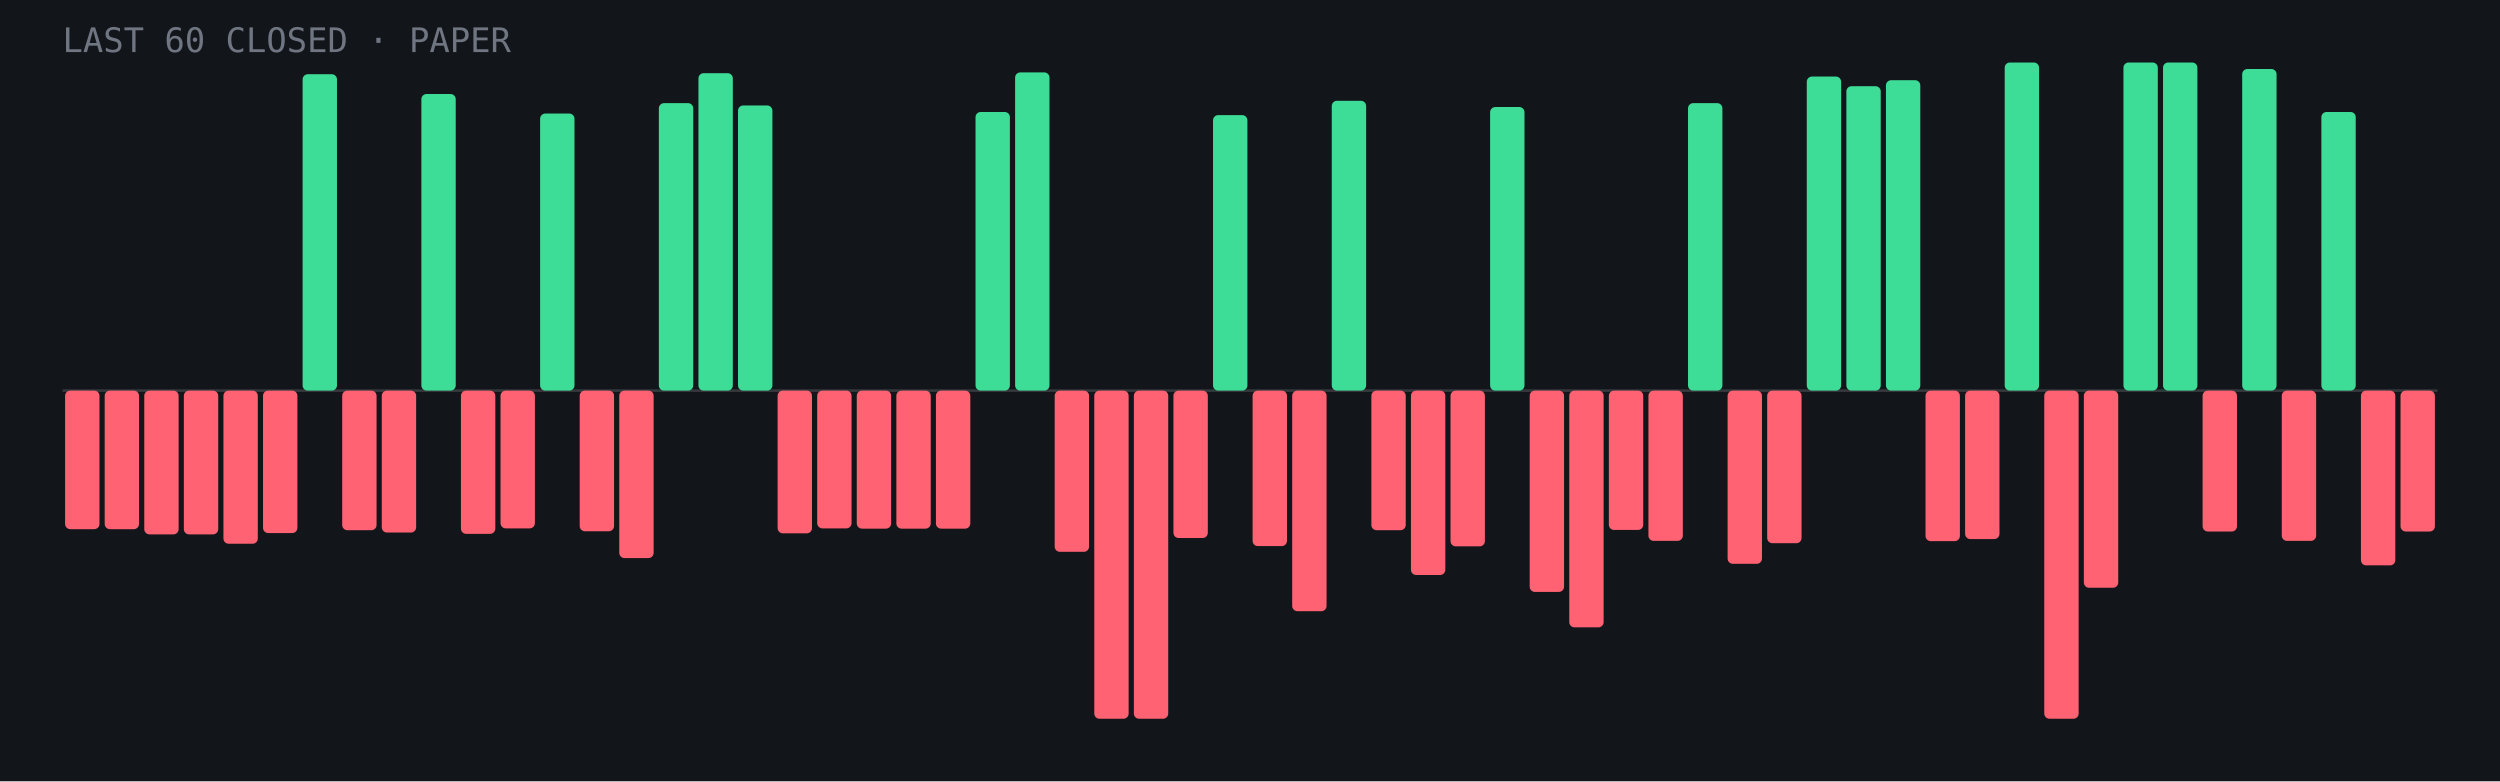
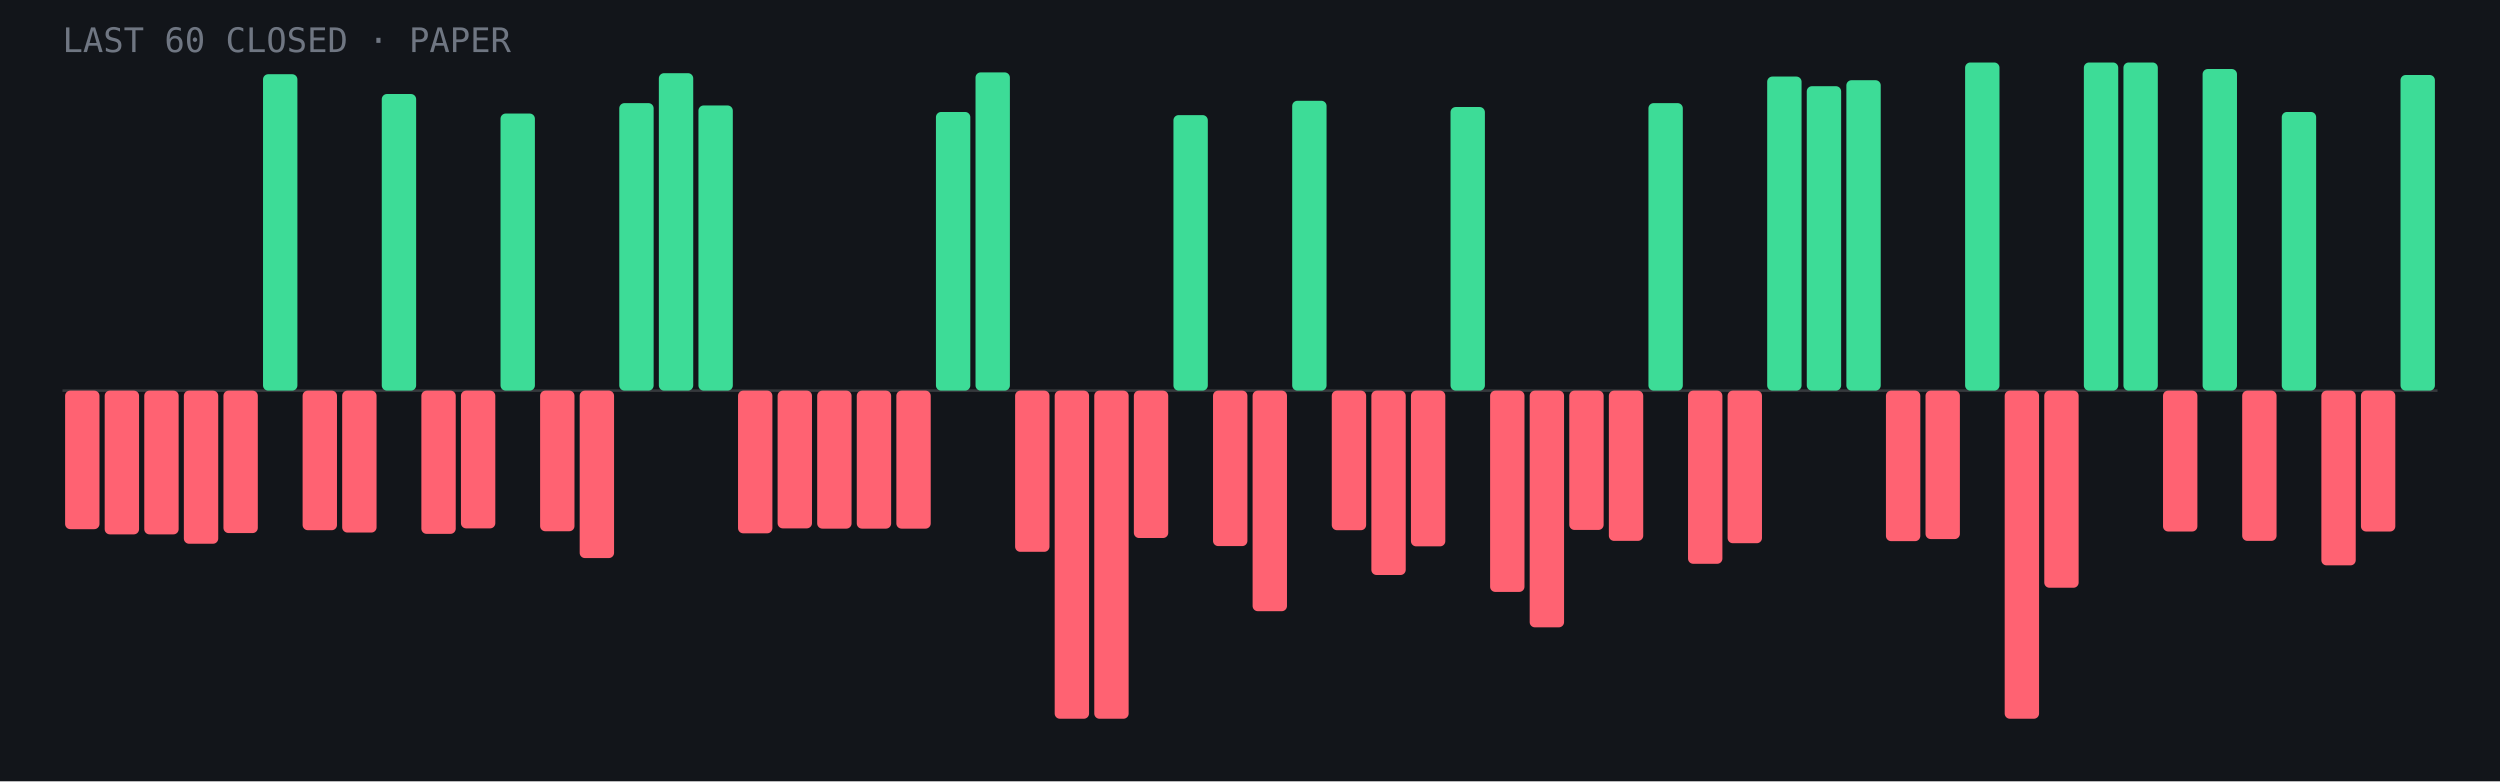
- <svg xmlns="http://www.w3.org/2000/svg" viewBox="0 0 960 300" role="img" aria-label="Last 60 closed paper trades: 20 wins, 40 losses">
+ <svg xmlns="http://www.w3.org/2000/svg" viewBox="0 0 960 300" role="img" aria-label="Last 60 closed paper trades: 21 wins, 39 losses">
  <rect width="960" height="300" fill="#12151a" />
  <line x1="24" y1="150.0" x2="936" y2="150.0" stroke="#fff" stroke-opacity=".15" />
  <rect x="25.0" y="150.0" width="13.2" height="53.2" rx="2" fill="#ff6272" />
-   <rect x="40.2" y="150.0" width="13.2" height="53.2" rx="2" fill="#ff6272" />
+   <rect x="40.2" y="150.0" width="13.2" height="55.2" rx="2" fill="#ff6272" />
  <rect x="55.4" y="150.0" width="13.2" height="55.2" rx="2" fill="#ff6272" />
-   <rect x="70.6" y="150.0" width="13.2" height="55.2" rx="2" fill="#ff6272" />
-   <rect x="85.8" y="150.0" width="13.2" height="58.8" rx="2" fill="#ff6272" />
-   <rect x="101.0" y="150.0" width="13.2" height="54.7" rx="2" fill="#ff6272" />
-   <rect x="116.2" y="28.5" width="13.2" height="121.5" rx="2" fill="#3ddc97" />
-   <rect x="131.4" y="150.0" width="13.2" height="53.6" rx="2" fill="#ff6272" />
-   <rect x="146.6" y="150.0" width="13.2" height="54.5" rx="2" fill="#ff6272" />
-   <rect x="161.8" y="36.1" width="13.2" height="113.9" rx="2" fill="#3ddc97" />
-   <rect x="177.0" y="150.0" width="13.2" height="55.0" rx="2" fill="#ff6272" />
-   <rect x="192.2" y="150.0" width="13.2" height="52.9" rx="2" fill="#ff6272" />
-   <rect x="207.4" y="43.6" width="13.2" height="106.4" rx="2" fill="#3ddc97" />
-   <rect x="222.6" y="150.0" width="13.2" height="54.0" rx="2" fill="#ff6272" />
-   <rect x="237.8" y="150.0" width="13.2" height="64.3" rx="2" fill="#ff6272" />
-   <rect x="253.0" y="39.6" width="13.2" height="110.4" rx="2" fill="#3ddc97" />
-   <rect x="268.2" y="28.1" width="13.2" height="121.9" rx="2" fill="#3ddc97" />
-   <rect x="283.4" y="40.5" width="13.2" height="109.5" rx="2" fill="#3ddc97" />
-   <rect x="298.6" y="150.0" width="13.2" height="54.8" rx="2" fill="#ff6272" />
-   <rect x="313.8" y="150.0" width="13.2" height="52.9" rx="2" fill="#ff6272" />
+   <rect x="70.6" y="150.0" width="13.2" height="58.8" rx="2" fill="#ff6272" />
+   <rect x="85.8" y="150.0" width="13.2" height="54.7" rx="2" fill="#ff6272" />
+   <rect x="101.0" y="28.5" width="13.2" height="121.5" rx="2" fill="#3ddc97" />
+   <rect x="116.2" y="150.0" width="13.2" height="53.6" rx="2" fill="#ff6272" />
+   <rect x="131.4" y="150.0" width="13.2" height="54.5" rx="2" fill="#ff6272" />
+   <rect x="146.6" y="36.1" width="13.2" height="113.9" rx="2" fill="#3ddc97" />
+   <rect x="161.8" y="150.0" width="13.2" height="55.0" rx="2" fill="#ff6272" />
+   <rect x="177.0" y="150.0" width="13.2" height="52.9" rx="2" fill="#ff6272" />
+   <rect x="192.2" y="43.6" width="13.2" height="106.4" rx="2" fill="#3ddc97" />
+   <rect x="207.4" y="150.0" width="13.2" height="54.0" rx="2" fill="#ff6272" />
+   <rect x="222.6" y="150.0" width="13.2" height="64.3" rx="2" fill="#ff6272" />
+   <rect x="237.8" y="39.6" width="13.2" height="110.4" rx="2" fill="#3ddc97" />
+   <rect x="253.0" y="28.1" width="13.2" height="121.9" rx="2" fill="#3ddc97" />
+   <rect x="268.2" y="40.5" width="13.2" height="109.5" rx="2" fill="#3ddc97" />
+   <rect x="283.4" y="150.0" width="13.2" height="54.8" rx="2" fill="#ff6272" />
+   <rect x="298.6" y="150.0" width="13.2" height="52.9" rx="2" fill="#ff6272" />
+   <rect x="313.8" y="150.0" width="13.2" height="53.0" rx="2" fill="#ff6272" />
  <rect x="329.0" y="150.0" width="13.2" height="53.0" rx="2" fill="#ff6272" />
  <rect x="344.2" y="150.0" width="13.2" height="53.0" rx="2" fill="#ff6272" />
-   <rect x="359.4" y="150.0" width="13.2" height="53.0" rx="2" fill="#ff6272" />
-   <rect x="374.6" y="43.0" width="13.2" height="107.0" rx="2" fill="#3ddc97" />
-   <rect x="389.8" y="27.8" width="13.2" height="122.2" rx="2" fill="#3ddc97" />
-   <rect x="405.0" y="150.0" width="13.2" height="61.9" rx="2" fill="#ff6272" />
+   <rect x="359.4" y="43.0" width="13.2" height="107.0" rx="2" fill="#3ddc97" />
+   <rect x="374.6" y="27.8" width="13.2" height="122.2" rx="2" fill="#3ddc97" />
+   <rect x="389.8" y="150.0" width="13.2" height="61.9" rx="2" fill="#ff6272" />
+   <rect x="405.0" y="150.0" width="13.2" height="126.0" rx="2" fill="#ff6272" />
  <rect x="420.2" y="150.0" width="13.2" height="126.0" rx="2" fill="#ff6272" />
-   <rect x="435.4" y="150.0" width="13.2" height="126.0" rx="2" fill="#ff6272" />
-   <rect x="450.6" y="150.0" width="13.2" height="56.6" rx="2" fill="#ff6272" />
-   <rect x="465.8" y="44.2" width="13.2" height="105.8" rx="2" fill="#3ddc97" />
-   <rect x="481.0" y="150.0" width="13.2" height="59.7" rx="2" fill="#ff6272" />
-   <rect x="496.2" y="150.0" width="13.2" height="84.7" rx="2" fill="#ff6272" />
-   <rect x="511.4" y="38.7" width="13.2" height="111.3" rx="2" fill="#3ddc97" />
-   <rect x="526.6" y="150.0" width="13.2" height="53.6" rx="2" fill="#ff6272" />
-   <rect x="541.8" y="150.0" width="13.2" height="70.8" rx="2" fill="#ff6272" />
-   <rect x="557.0" y="150.0" width="13.2" height="59.8" rx="2" fill="#ff6272" />
-   <rect x="572.2" y="41.1" width="13.2" height="108.9" rx="2" fill="#3ddc97" />
-   <rect x="587.4" y="150.0" width="13.2" height="77.3" rx="2" fill="#ff6272" />
-   <rect x="602.6" y="150.0" width="13.2" height="90.9" rx="2" fill="#ff6272" />
-   <rect x="617.8" y="150.0" width="13.2" height="53.5" rx="2" fill="#ff6272" />
-   <rect x="633.0" y="150.0" width="13.2" height="57.7" rx="2" fill="#ff6272" />
-   <rect x="648.2" y="39.6" width="13.2" height="110.4" rx="2" fill="#3ddc97" />
-   <rect x="663.4" y="150.0" width="13.2" height="66.5" rx="2" fill="#ff6272" />
-   <rect x="678.6" y="150.0" width="13.2" height="58.6" rx="2" fill="#ff6272" />
-   <rect x="693.8" y="29.4" width="13.2" height="120.6" rx="2" fill="#3ddc97" />
-   <rect x="709.0" y="33.1" width="13.2" height="116.9" rx="2" fill="#3ddc97" />
-   <rect x="724.2" y="30.8" width="13.2" height="119.2" rx="2" fill="#3ddc97" />
-   <rect x="739.4" y="150.0" width="13.2" height="57.8" rx="2" fill="#ff6272" />
-   <rect x="754.6" y="150.0" width="13.2" height="57.0" rx="2" fill="#ff6272" />
-   <rect x="769.8" y="24.0" width="13.2" height="126.0" rx="2" fill="#3ddc97" />
-   <rect x="785.0" y="150.0" width="13.2" height="126.0" rx="2" fill="#ff6272" />
-   <rect x="800.2" y="150.0" width="13.2" height="75.7" rx="2" fill="#ff6272" />
+   <rect x="435.4" y="150.0" width="13.2" height="56.6" rx="2" fill="#ff6272" />
+   <rect x="450.6" y="44.2" width="13.2" height="105.8" rx="2" fill="#3ddc97" />
+   <rect x="465.8" y="150.0" width="13.2" height="59.7" rx="2" fill="#ff6272" />
+   <rect x="481.0" y="150.0" width="13.2" height="84.7" rx="2" fill="#ff6272" />
+   <rect x="496.2" y="38.7" width="13.2" height="111.3" rx="2" fill="#3ddc97" />
+   <rect x="511.4" y="150.0" width="13.2" height="53.6" rx="2" fill="#ff6272" />
+   <rect x="526.6" y="150.0" width="13.2" height="70.8" rx="2" fill="#ff6272" />
+   <rect x="541.8" y="150.0" width="13.2" height="59.8" rx="2" fill="#ff6272" />
+   <rect x="557.0" y="41.1" width="13.2" height="108.9" rx="2" fill="#3ddc97" />
+   <rect x="572.2" y="150.0" width="13.2" height="77.3" rx="2" fill="#ff6272" />
+   <rect x="587.4" y="150.0" width="13.2" height="90.9" rx="2" fill="#ff6272" />
+   <rect x="602.6" y="150.0" width="13.2" height="53.5" rx="2" fill="#ff6272" />
+   <rect x="617.8" y="150.0" width="13.2" height="57.7" rx="2" fill="#ff6272" />
+   <rect x="633.0" y="39.6" width="13.2" height="110.4" rx="2" fill="#3ddc97" />
+   <rect x="648.2" y="150.0" width="13.2" height="66.5" rx="2" fill="#ff6272" />
+   <rect x="663.4" y="150.0" width="13.2" height="58.6" rx="2" fill="#ff6272" />
+   <rect x="678.6" y="29.4" width="13.2" height="120.6" rx="2" fill="#3ddc97" />
+   <rect x="693.8" y="33.1" width="13.2" height="116.9" rx="2" fill="#3ddc97" />
+   <rect x="709.0" y="30.8" width="13.2" height="119.2" rx="2" fill="#3ddc97" />
+   <rect x="724.2" y="150.0" width="13.2" height="57.8" rx="2" fill="#ff6272" />
+   <rect x="739.4" y="150.0" width="13.2" height="57.0" rx="2" fill="#ff6272" />
+   <rect x="754.6" y="24.0" width="13.2" height="126.0" rx="2" fill="#3ddc97" />
+   <rect x="769.8" y="150.0" width="13.2" height="126.0" rx="2" fill="#ff6272" />
+   <rect x="785.0" y="150.0" width="13.2" height="75.7" rx="2" fill="#ff6272" />
+   <rect x="800.2" y="24.0" width="13.2" height="126.0" rx="2" fill="#3ddc97" />
  <rect x="815.4" y="24.0" width="13.2" height="126.0" rx="2" fill="#3ddc97" />
-   <rect x="830.6" y="24.0" width="13.2" height="126.0" rx="2" fill="#3ddc97" />
-   <rect x="845.8" y="150.0" width="13.2" height="54.1" rx="2" fill="#ff6272" />
-   <rect x="861.0" y="26.5" width="13.2" height="123.5" rx="2" fill="#3ddc97" />
-   <rect x="876.2" y="150.0" width="13.2" height="57.7" rx="2" fill="#ff6272" />
-   <rect x="891.4" y="43.0" width="13.2" height="107.0" rx="2" fill="#3ddc97" />
-   <rect x="906.6" y="150.0" width="13.2" height="67.1" rx="2" fill="#ff6272" />
-   <rect x="921.8" y="150.0" width="13.2" height="54.1" rx="2" fill="#ff6272" />
+   <rect x="830.6" y="150.0" width="13.2" height="54.1" rx="2" fill="#ff6272" />
+   <rect x="845.8" y="26.5" width="13.2" height="123.5" rx="2" fill="#3ddc97" />
+   <rect x="861.0" y="150.0" width="13.2" height="57.7" rx="2" fill="#ff6272" />
+   <rect x="876.2" y="43.0" width="13.2" height="107.0" rx="2" fill="#3ddc97" />
+   <rect x="891.4" y="150.0" width="13.2" height="67.1" rx="2" fill="#ff6272" />
+   <rect x="906.6" y="150.0" width="13.2" height="54.1" rx="2" fill="#ff6272" />
+   <rect x="921.8" y="28.8" width="13.2" height="121.2" rx="2" fill="#3ddc97" />
  <text x="24" y="20" font-family="JetBrains Mono,monospace" font-size="13" fill="#6f7682">LAST 60 CLOSED · PAPER</text>
</svg>
